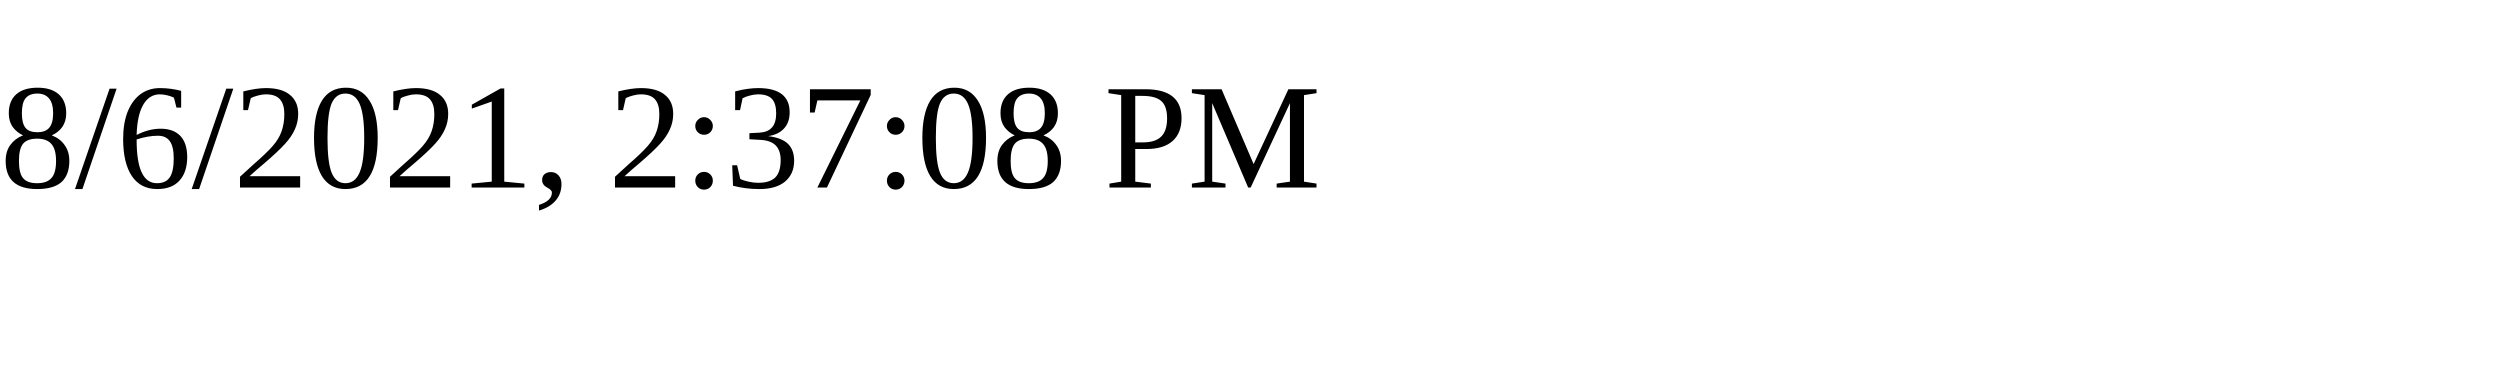
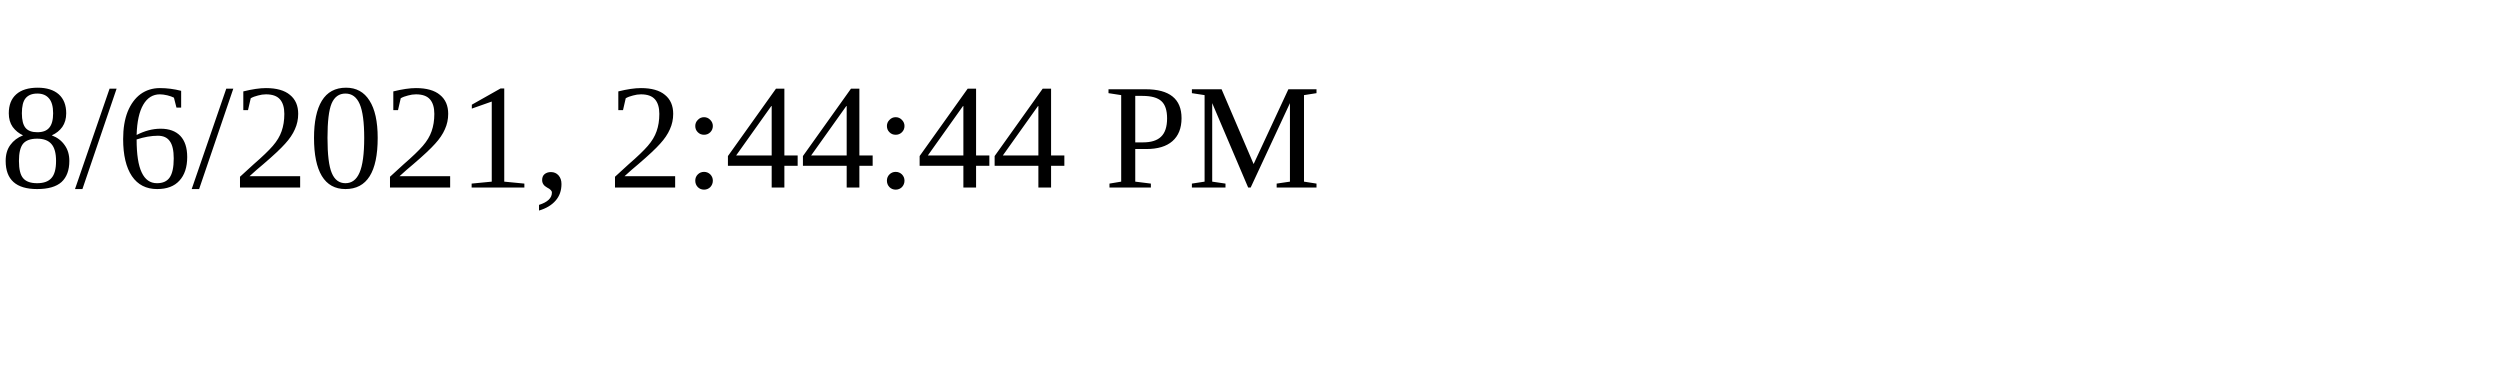
<svg xmlns="http://www.w3.org/2000/svg" height="30" width="200">
-   <text x="0" y="15">8/6/2021, 2:37:08 PM</text>
+   <text x="0" y="15">8/6/2021, 2:44:44 PM</text>
</svg>
